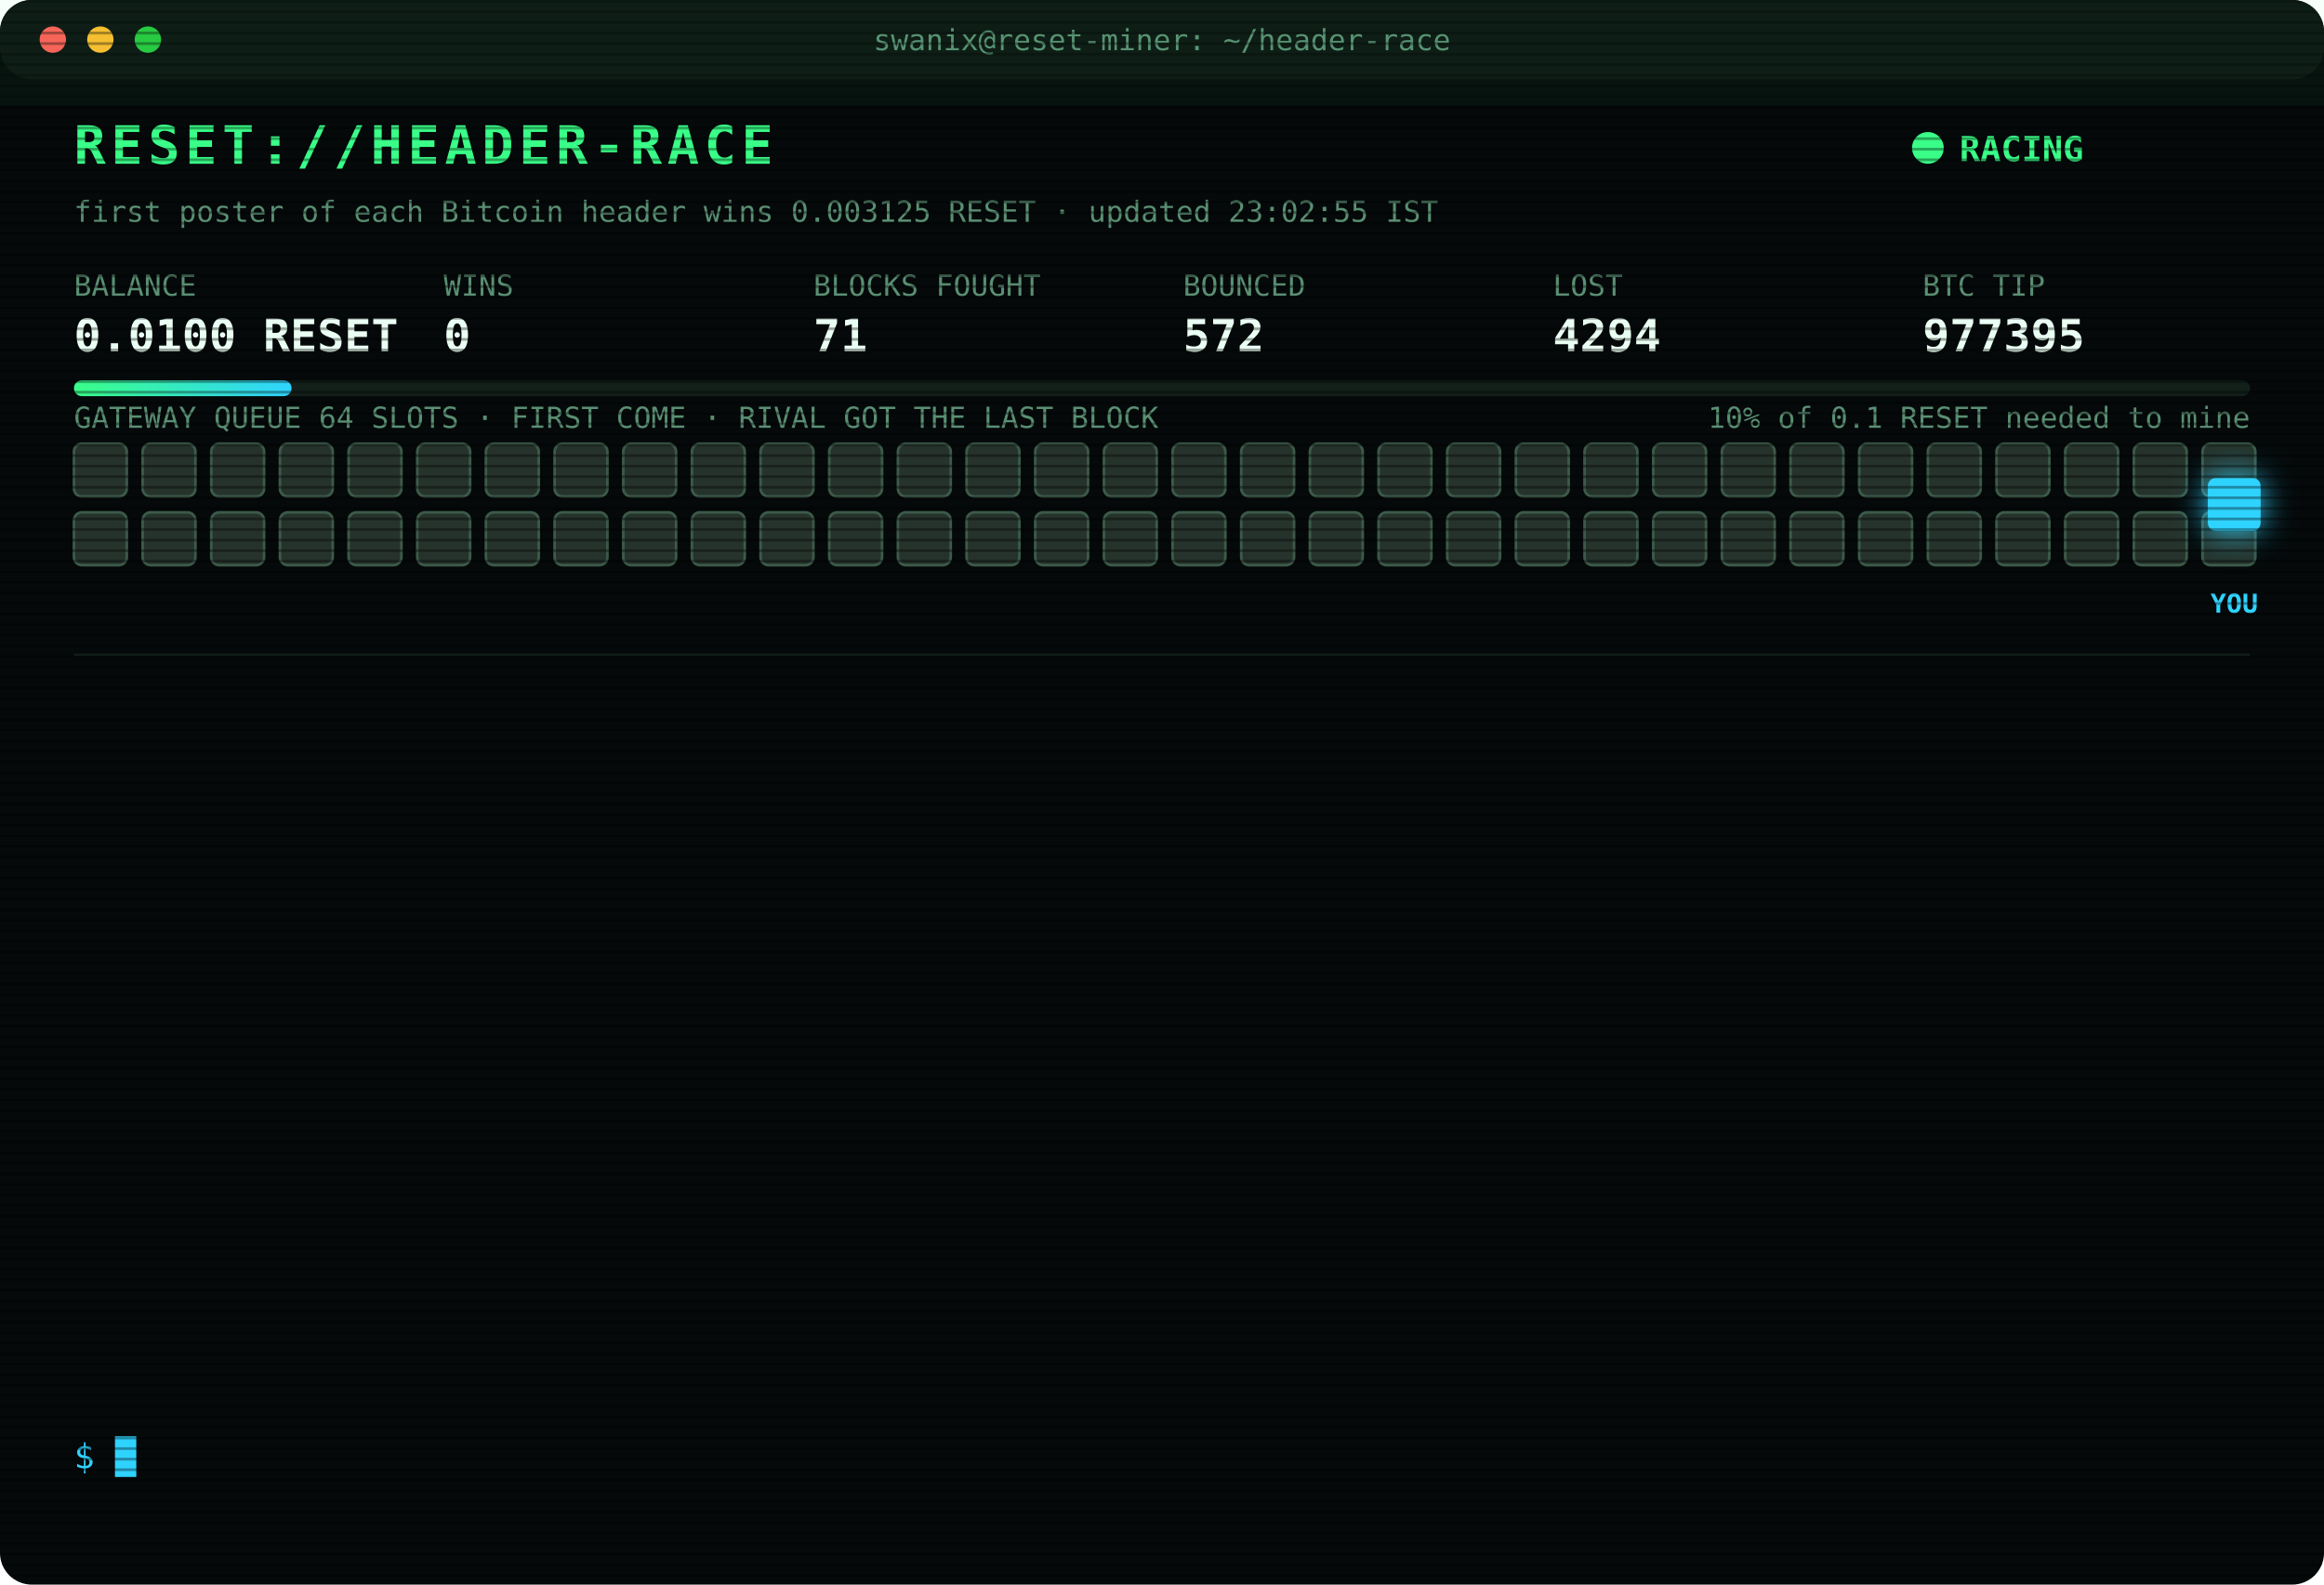
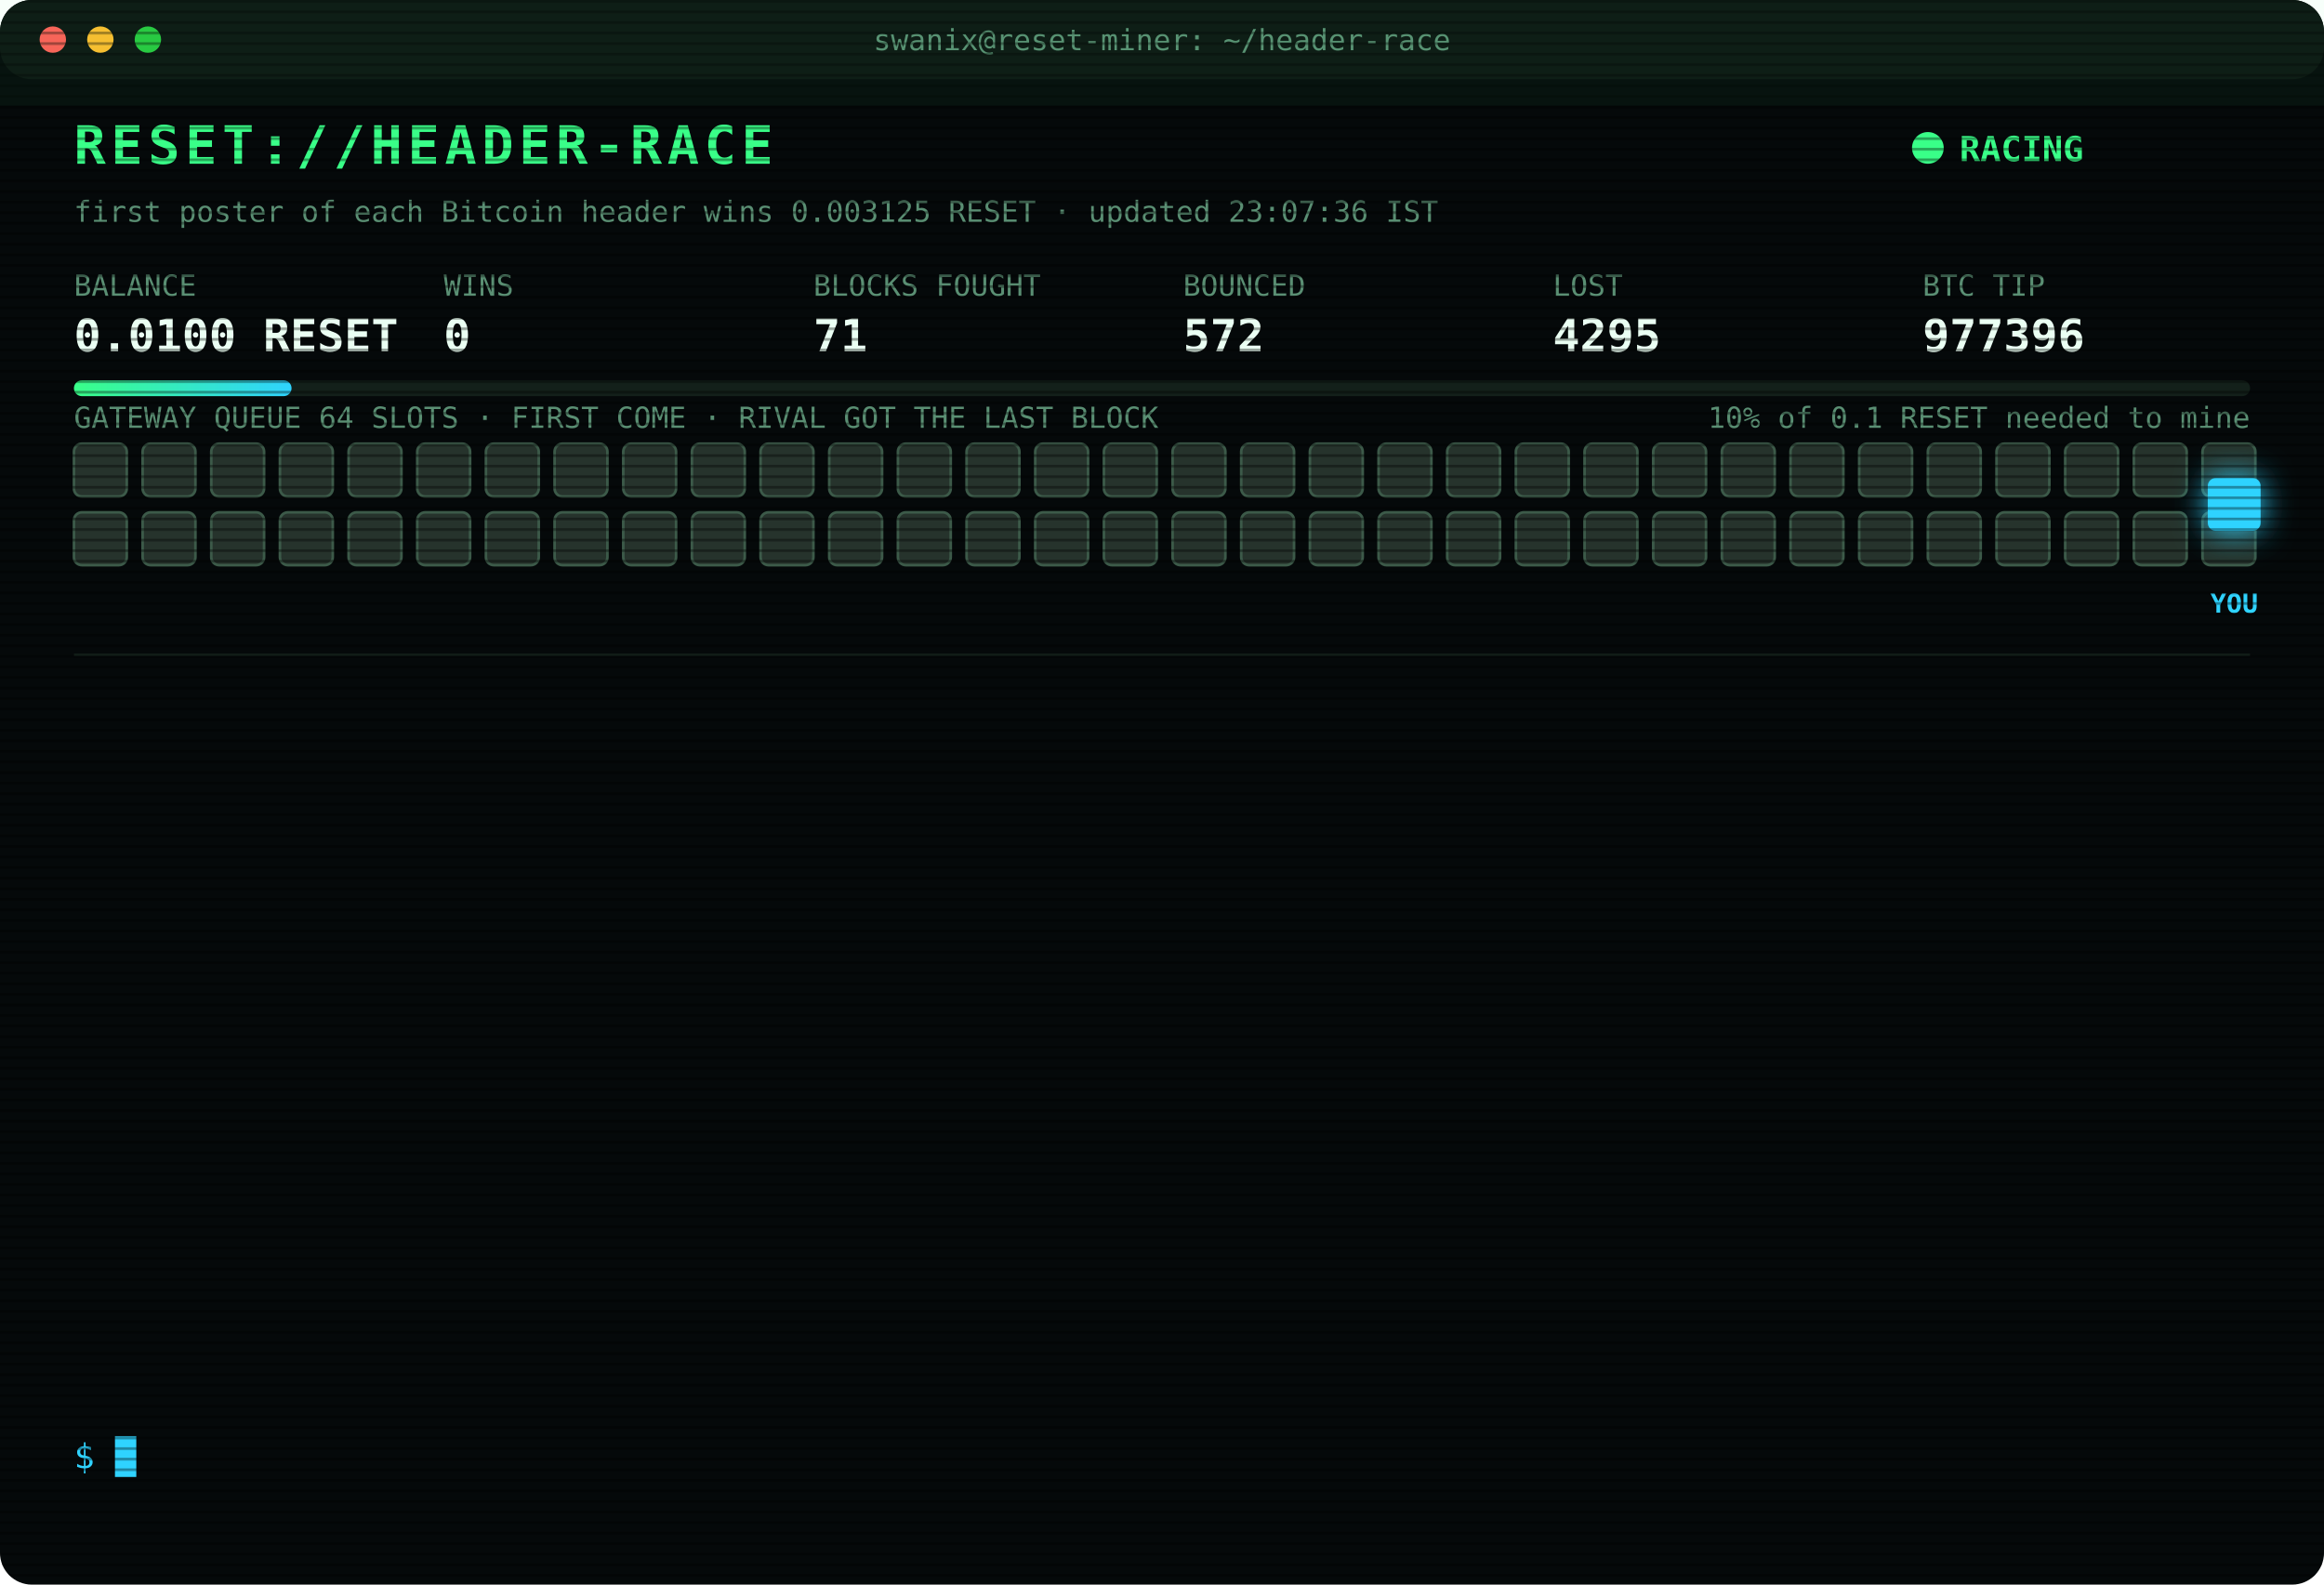
<svg xmlns="http://www.w3.org/2000/svg" width="880" height="600" viewBox="0 0 880 600" font-family="ui-monospace,SFMono-Regular,Menlo,Consolas,monospace">
  <style>
text{font-size:13px;fill:#7CFFB2}
.title{font-size:20px;font-weight:700;fill:#39FF88;letter-spacing:2px;animation:glitch 3s infinite steps(1)}
.sub{fill:#2fd3ff}.k{fill:#5a8f73;font-size:11px}.v{font-size:17px;font-weight:700;fill:#eafff3}
.ts{fill:#3f6b56}.boot{fill:#2fd3ff}.dim{fill:#5a8f73}.bad{fill:#ff4d6d}.warn{fill:#ffd23f}.mag{fill:#ff5cf0}.win{fill:#39FF88;font-weight:700}
.tag{font-size:10px;fill:#2fd3ff;font-weight:700}
.rival{fill:#26332c;stroke:#3c5a49;animation:jam 1.2s infinite alternate}
.idle{fill:#141c18;stroke:#22302a;animation:breathe 4s infinite}
.me{fill:#2fd3ff;filter:drop-shadow(0 0 6px #2fd3ff)}
.hover{animation:nudge 1.1s infinite ease-in-out}.bounce{animation:kick 1.4s infinite}
.ln{opacity:0;animation:in .4s forwards}
.cur{animation:blink 1s infinite steps(1)}
.scan{animation:scan 6s infinite linear}
.led{animation:blink 1.4s infinite}
@keyframes in{from{opacity:0;transform:translateX(-6px)}to{opacity:1;transform:none}}
@keyframes blink{50%{opacity:0}}
@keyframes jam{to{fill:#33463b}}
@keyframes breathe{50%{opacity:.4}}
@keyframes nudge{50%{transform:translateX(-10px)}}
@keyframes kick{0%,100%{transform:none}30%{transform:translateX(-14px)}55%{transform:translateX(10px) translateY(-6px)}}
@keyframes glitch{0%,92%{transform:none}93%{transform:translateX(2px);fill:#ff4d6d}95%{transform:translateX(-2px);fill:#2fd3ff}97%{transform:none}}
@keyframes scan{from{transform:translateY(-40px)}to{transform:translateY(600px)}}
</style>
  <defs>
    <pattern id="sl" width="4" height="4" patternUnits="userSpaceOnUse">
      <rect width="4" height="1" fill="#000" opacity=".35" />
    </pattern>
    <linearGradient id="bar">
      <stop offset="0" stop-color="#39FF88" />
      <stop offset="1" stop-color="#2fd3ff" />
    </linearGradient>
  </defs>
  <rect width="880" height="600" rx="12" fill="#05090a" />
  <rect width="880" height="30" rx="12" fill="#0d1512" />
  <circle cx="20" cy="15" r="5" fill="#ff5f57" />
  <circle cx="38" cy="15" r="5" fill="#febc2e" />
  <circle cx="56" cy="15" r="5" fill="#28c840" />
  <text x="440" y="19" text-anchor="middle" class="k">swanix@reset-miner: ~/header-race</text>
  <text x="28" y="62" class="title">RESET://HEADER-RACE</text>
  <circle class="led" cx="730" cy="56" r="6" fill="#39FF88" />
  <text x="742" y="61" class="win">RACING</text>
-   <text x="28" y="84" class="k">first poster of each Bitcoin header wins 0.003125 RESET · updated 23:02:55 IST</text>
+   <text x="28" y="84" class="k">first poster of each Bitcoin header wins 0.003125 RESET · updated 23:07:36 IST</text>
  <text x="28" y="112" class="k">BALANCE</text>
  <text x="28" y="133" class="v">0.0100 RESET</text>
  <text x="168" y="112" class="k">WINS</text>
  <text x="168" y="133" class="v">0</text>
  <text x="308" y="112" class="k">BLOCKS FOUGHT</text>
  <text x="308" y="133" class="v">71</text>
  <text x="448" y="112" class="k">BOUNCED</text>
  <text x="448" y="133" class="v">572</text>
  <text x="588" y="112" class="k">LOST</text>
-   <text x="588" y="133" class="v">4294</text>
+   <text x="588" y="133" class="v">4295</text>
  <text x="728" y="112" class="k">BTC TIP</text>
-   <text x="728" y="133" class="v">977395</text>
+   <text x="728" y="133" class="v">977396</text>
  <rect x="28" y="144" width="824" height="6" rx="3" fill="#13201a" />
  <rect x="28" y="144" width="82.4" height="6" rx="3" fill="url(#bar)" />
  <text x="852" y="162" text-anchor="end" class="k">10% of 0.1 RESET needed to mine</text>
  <text x="28" y="162" class="k">GATEWAY QUEUE 64 SLOTS · FIRST COME · RIVAL GOT THE LAST BLOCK</text>
  <rect class="rival" x="28" y="168" width="20" height="20" rx="3" style="animation-delay:0.00s" />
  <rect class="rival" x="54" y="168" width="20" height="20" rx="3" style="animation-delay:0.05s" />
  <rect class="rival" x="80" y="168" width="20" height="20" rx="3" style="animation-delay:0.10s" />
  <rect class="rival" x="106" y="168" width="20" height="20" rx="3" style="animation-delay:0.15s" />
  <rect class="rival" x="132" y="168" width="20" height="20" rx="3" style="animation-delay:0.20s" />
  <rect class="rival" x="158" y="168" width="20" height="20" rx="3" style="animation-delay:0.25s" />
  <rect class="rival" x="184" y="168" width="20" height="20" rx="3" style="animation-delay:0.30s" />
  <rect class="rival" x="210" y="168" width="20" height="20" rx="3" style="animation-delay:0.35s" />
  <rect class="rival" x="236" y="168" width="20" height="20" rx="3" style="animation-delay:0.40s" />
  <rect class="rival" x="262" y="168" width="20" height="20" rx="3" style="animation-delay:0.45s" />
  <rect class="rival" x="288" y="168" width="20" height="20" rx="3" style="animation-delay:0.50s" />
  <rect class="rival" x="314" y="168" width="20" height="20" rx="3" style="animation-delay:0.55s" />
  <rect class="rival" x="340" y="168" width="20" height="20" rx="3" style="animation-delay:0.60s" />
  <rect class="rival" x="366" y="168" width="20" height="20" rx="3" style="animation-delay:0.65s" />
  <rect class="rival" x="392" y="168" width="20" height="20" rx="3" style="animation-delay:0.70s" />
  <rect class="rival" x="418" y="168" width="20" height="20" rx="3" style="animation-delay:0.75s" />
  <rect class="rival" x="444" y="168" width="20" height="20" rx="3" style="animation-delay:0.80s" />
  <rect class="rival" x="470" y="168" width="20" height="20" rx="3" style="animation-delay:0.85s" />
  <rect class="rival" x="496" y="168" width="20" height="20" rx="3" style="animation-delay:0.90s" />
  <rect class="rival" x="522" y="168" width="20" height="20" rx="3" style="animation-delay:0.95s" />
  <rect class="rival" x="548" y="168" width="20" height="20" rx="3" style="animation-delay:1.00s" />
  <rect class="rival" x="574" y="168" width="20" height="20" rx="3" style="animation-delay:1.05s" />
  <rect class="rival" x="600" y="168" width="20" height="20" rx="3" style="animation-delay:1.10s" />
  <rect class="rival" x="626" y="168" width="20" height="20" rx="3" style="animation-delay:1.15s" />
  <rect class="rival" x="652" y="168" width="20" height="20" rx="3" style="animation-delay:1.20s" />
  <rect class="rival" x="678" y="168" width="20" height="20" rx="3" style="animation-delay:1.25s" />
  <rect class="rival" x="704" y="168" width="20" height="20" rx="3" style="animation-delay:1.30s" />
  <rect class="rival" x="730" y="168" width="20" height="20" rx="3" style="animation-delay:1.35s" />
  <rect class="rival" x="756" y="168" width="20" height="20" rx="3" style="animation-delay:1.40s" />
  <rect class="rival" x="782" y="168" width="20" height="20" rx="3" style="animation-delay:1.45s" />
  <rect class="rival" x="808" y="168" width="20" height="20" rx="3" style="animation-delay:1.50s" />
  <rect class="rival" x="834" y="168" width="20" height="20" rx="3" style="animation-delay:1.55s" />
  <rect class="rival" x="28" y="194" width="20" height="20" rx="3" style="animation-delay:1.60s" />
  <rect class="rival" x="54" y="194" width="20" height="20" rx="3" style="animation-delay:1.65s" />
  <rect class="rival" x="80" y="194" width="20" height="20" rx="3" style="animation-delay:1.70s" />
  <rect class="rival" x="106" y="194" width="20" height="20" rx="3" style="animation-delay:1.75s" />
  <rect class="rival" x="132" y="194" width="20" height="20" rx="3" style="animation-delay:1.80s" />
  <rect class="rival" x="158" y="194" width="20" height="20" rx="3" style="animation-delay:1.85s" />
  <rect class="rival" x="184" y="194" width="20" height="20" rx="3" style="animation-delay:1.90s" />
  <rect class="rival" x="210" y="194" width="20" height="20" rx="3" style="animation-delay:1.95s" />
  <rect class="rival" x="236" y="194" width="20" height="20" rx="3" style="animation-delay:2.00s" />
  <rect class="rival" x="262" y="194" width="20" height="20" rx="3" style="animation-delay:2.05s" />
  <rect class="rival" x="288" y="194" width="20" height="20" rx="3" style="animation-delay:2.10s" />
  <rect class="rival" x="314" y="194" width="20" height="20" rx="3" style="animation-delay:2.15s" />
  <rect class="rival" x="340" y="194" width="20" height="20" rx="3" style="animation-delay:2.20s" />
  <rect class="rival" x="366" y="194" width="20" height="20" rx="3" style="animation-delay:2.25s" />
  <rect class="rival" x="392" y="194" width="20" height="20" rx="3" style="animation-delay:2.30s" />
  <rect class="rival" x="418" y="194" width="20" height="20" rx="3" style="animation-delay:2.35s" />
  <rect class="rival" x="444" y="194" width="20" height="20" rx="3" style="animation-delay:2.40s" />
  <rect class="rival" x="470" y="194" width="20" height="20" rx="3" style="animation-delay:2.45s" />
  <rect class="rival" x="496" y="194" width="20" height="20" rx="3" style="animation-delay:2.50s" />
  <rect class="rival" x="522" y="194" width="20" height="20" rx="3" style="animation-delay:2.55s" />
  <rect class="rival" x="548" y="194" width="20" height="20" rx="3" style="animation-delay:2.60s" />
  <rect class="rival" x="574" y="194" width="20" height="20" rx="3" style="animation-delay:2.65s" />
  <rect class="rival" x="600" y="194" width="20" height="20" rx="3" style="animation-delay:2.70s" />
  <rect class="rival" x="626" y="194" width="20" height="20" rx="3" style="animation-delay:2.75s" />
  <rect class="rival" x="652" y="194" width="20" height="20" rx="3" style="animation-delay:2.80s" />
  <rect class="rival" x="678" y="194" width="20" height="20" rx="3" style="animation-delay:2.85s" />
  <rect class="rival" x="704" y="194" width="20" height="20" rx="3" style="animation-delay:2.90s" />
  <rect class="rival" x="730" y="194" width="20" height="20" rx="3" style="animation-delay:2.95s" />
  <rect class="rival" x="756" y="194" width="20" height="20" rx="3" style="animation-delay:3.00s" />
  <rect class="rival" x="782" y="194" width="20" height="20" rx="3" style="animation-delay:3.05s" />
  <rect class="rival" x="808" y="194" width="20" height="20" rx="3" style="animation-delay:3.10s" />
  <rect class="rival" x="834" y="194" width="20" height="20" rx="3" style="animation-delay:3.15s" />
  <g class="hover">
    <rect class="me" x="836" y="181" width="20" height="20" rx="3" />
    <text class="tag" x="846" y="232" text-anchor="middle">YOU</text>
  </g>
  <line x1="28" x2="852" y1="248" y2="248" stroke="#13201a" />
  <g class="ln" style="animation-delay:0.40s">
-     <text x="28" y="270" class="ts">21:31:23</text>
-     <text x="104" y="270" class="bad">[LOST] #977383 taken by a rival miner</text>
+     <text x="28" y="270" class="ts">21:41:03</text>
+     <text x="104" y="270" class="bad">[LOST] #977384 taken by a rival miner</text>
  </g>
  <g class="ln" style="animation-delay:0.65s">
-     <text x="28" y="292" class="ts">21:41:03</text>
-     <text x="104" y="292" class="bad">[LOST] #977384 taken by a rival miner</text>
+     <text x="28" y="292" class="ts">21:44:25</text>
+     <text x="104" y="292" class="bad">[LOST] #977385 taken by a rival miner</text>
  </g>
  <g class="ln" style="animation-delay:0.90s">
-     <text x="28" y="314" class="ts">21:44:25</text>
-     <text x="104" y="314" class="bad">[LOST] #977385 taken by a rival miner</text>
+     <text x="28" y="314" class="ts">21:45:47</text>
+     <text x="104" y="314" class="bad">[LOST] #977386 taken by a rival miner</text>
  </g>
  <g class="ln" style="animation-delay:1.15s">
-     <text x="28" y="336" class="ts">21:45:47</text>
-     <text x="104" y="336" class="bad">[LOST] #977386 taken by a rival miner</text>
+     <text x="28" y="336" class="ts">21:54:19</text>
+     <text x="104" y="336" class="bad">[LOST] #977387 taken by a rival miner</text>
  </g>
  <g class="ln" style="animation-delay:1.40s">
-     <text x="28" y="358" class="ts">21:54:19</text>
-     <text x="104" y="358" class="bad">[LOST] #977387 taken by a rival miner</text>
+     <text x="28" y="358" class="ts">21:59:52</text>
+     <text x="104" y="358" class="bad">[LOST] #977388 taken by a rival miner</text>
  </g>
  <g class="ln" style="animation-delay:1.65s">
-     <text x="28" y="380" class="ts">21:59:52</text>
-     <text x="104" y="380" class="bad">[LOST] #977388 taken by a rival miner</text>
+     <text x="28" y="380" class="ts">22:17:25</text>
+     <text x="104" y="380" class="bad">[LOST] #977389 taken by a rival miner</text>
  </g>
  <g class="ln" style="animation-delay:1.90s">
-     <text x="28" y="402" class="ts">22:17:25</text>
-     <text x="104" y="402" class="bad">[LOST] #977389 taken by a rival miner</text>
+     <text x="28" y="402" class="ts">22:21:56</text>
+     <text x="104" y="402" class="bad">[LOST] #977390 taken by a rival miner</text>
  </g>
  <g class="ln" style="animation-delay:2.15s">
-     <text x="28" y="424" class="ts">22:21:56</text>
-     <text x="104" y="424" class="bad">[LOST] #977390 taken by a rival miner</text>
+     <text x="28" y="424" class="ts">22:33:22</text>
+     <text x="104" y="424" class="bad">[LOST] #977391 taken by a rival miner</text>
  </g>
  <g class="ln" style="animation-delay:2.40s">
-     <text x="28" y="446" class="ts">22:33:22</text>
-     <text x="104" y="446" class="bad">[LOST] #977391 taken by a rival miner</text>
+     <text x="28" y="446" class="ts">22:43:51</text>
+     <text x="104" y="446" class="bad">[LOST] #977392 taken by a rival miner</text>
  </g>
  <g class="ln" style="animation-delay:2.65s">
-     <text x="28" y="468" class="ts">22:43:51</text>
-     <text x="104" y="468" class="bad">[LOST] #977392 taken by a rival miner</text>
+     <text x="28" y="468" class="ts">22:51:15</text>
+     <text x="104" y="468" class="bad">[LOST] #977393 taken by a rival miner</text>
  </g>
  <g class="ln" style="animation-delay:2.90s">
-     <text x="28" y="490" class="ts">22:51:15</text>
-     <text x="104" y="490" class="bad">[LOST] #977393 taken by a rival miner</text>
+     <text x="28" y="490" class="ts">22:59:03</text>
+     <text x="104" y="490" class="bad">[LOST] #977394 taken by a rival miner</text>
  </g>
  <g class="ln" style="animation-delay:3.15s">
-     <text x="28" y="512" class="ts">22:59:03</text>
-     <text x="104" y="512" class="bad">[LOST] #977394 taken by a rival miner</text>
+     <text x="28" y="512" class="ts">23:02:55</text>
+     <text x="104" y="512" class="bad">[LOST] #977395 taken by a rival miner</text>
  </g>
  <g class="ln" style="animation-delay:3.40s">
-     <text x="28" y="534" class="ts">23:02:55</text>
-     <text x="104" y="534" class="bad">[LOST] #977395 taken by a rival miner</text>
+     <text x="28" y="534" class="ts">23:07:36</text>
+     <text x="104" y="534" class="bad">[LOST] #977396 taken by a rival miner</text>
  </g>
  <text x="28" y="556" class="sub">$ <tspan class="cur">█</tspan>
  </text>
  <rect width="880" height="600" rx="12" fill="url(#sl)" pointer-events="none" />
  <rect class="scan" width="880" height="40" fill="#39FF88" opacity=".04" />
</svg>
